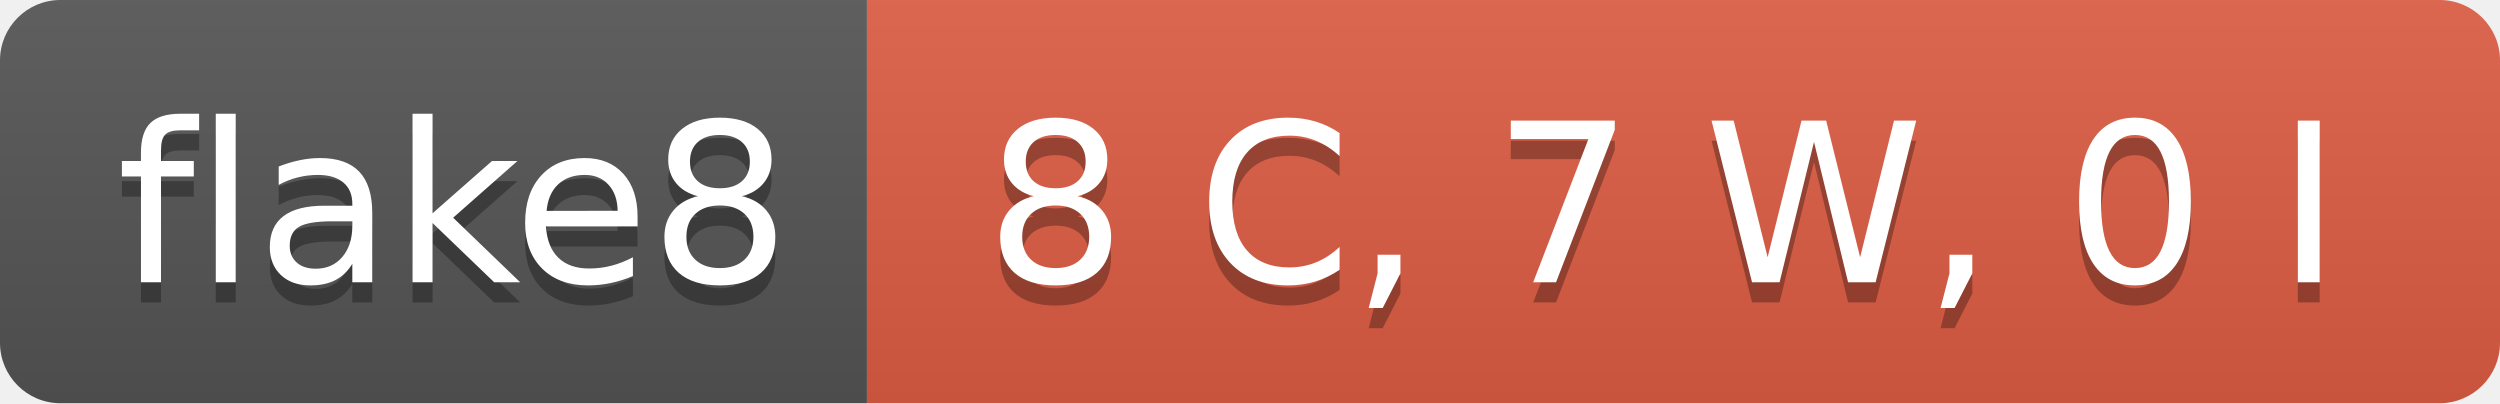
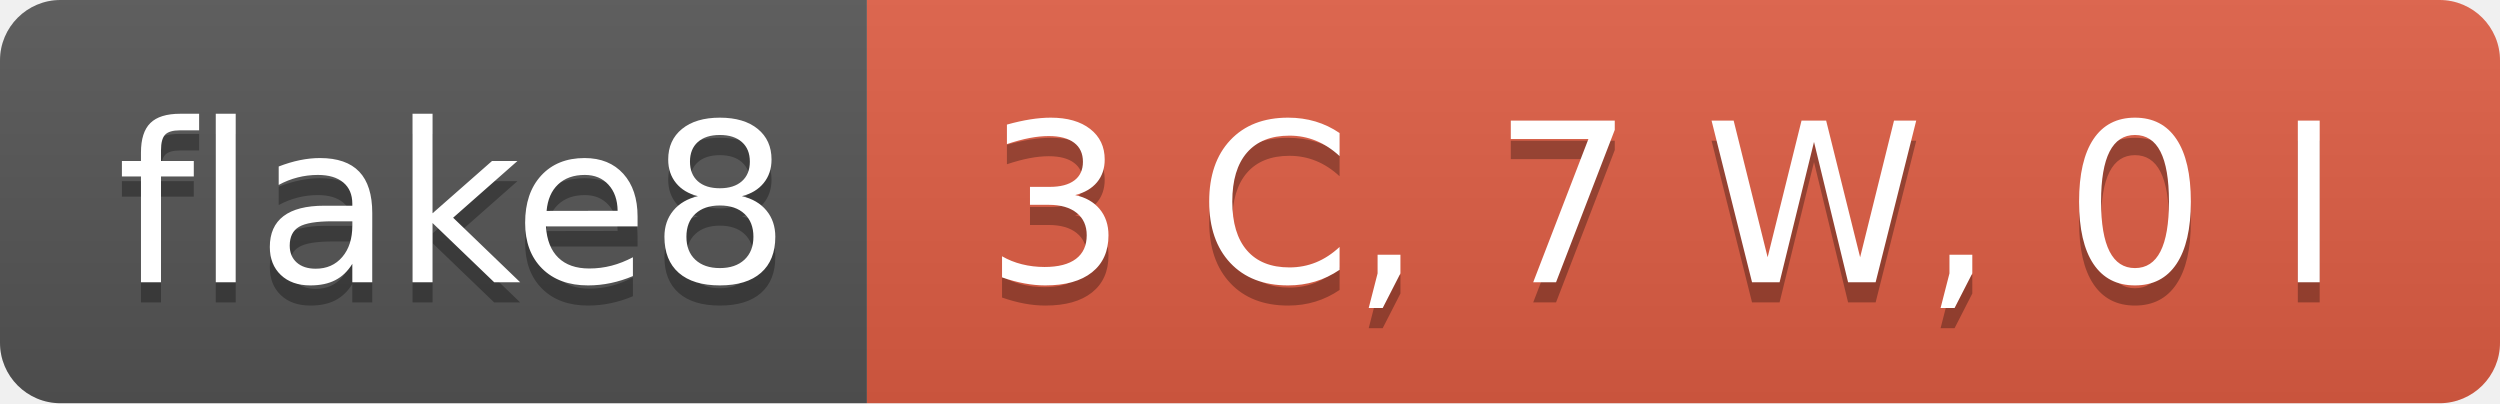
- <svg xmlns="http://www.w3.org/2000/svg" width="124" height="20" role="img" aria-label="flake8: 8 C, 7 W, 0 I">
+ <svg xmlns="http://www.w3.org/2000/svg" width="124" height="20" role="img" aria-label="flake8: 3 C, 7 W, 0 I">
  <linearGradient id="s" x2="0" y2="100%">
    <stop offset="0" stop-color="#bbb" stop-opacity=".1" />
    <stop offset="1" stop-opacity=".1" />
  </linearGradient>
  <clipPath id="r">
    <rect width="124" height="20" rx="3" fill="#fff" />
  </clipPath>
  <g clip-path="url(#r)">
    <rect width="43" height="20" fill="#555" />
    <rect x="43" width="81" height="20" fill="#e05d44" />
    <rect width="124" height="20" fill="url(#s)" />
  </g>
  <g fill="#fff" text-anchor="middle" font-family="Verdana,Geneva,DejaVu Sans,sans-serif" text-rendering="geometricPrecision" font-size="110">
    <text aria-hidden="true" x="225" y="150" fill="#010101" fill-opacity=".3" transform="scale(.1)" textLength="330">flake8</text>
    <text x="225" y="140" transform="scale(.1)" fill="#fff" textLength="330">flake8</text>
-     <text aria-hidden="true" x="825" y="150" fill="#010101" fill-opacity=".3" transform="scale(.1)" textLength="710">8 C, 7 W, 0 I</text>
-     <text x="825" y="140" transform="scale(.1)" fill="#fff" textLength="710">8 C, 7 W, 0 I</text>
+     <text aria-hidden="true" x="825" y="150" fill="#010101" fill-opacity=".3" transform="scale(.1)" textLength="710">3 C, 7 W, 0 I</text>
+     <text x="825" y="140" transform="scale(.1)" fill="#fff" textLength="710">3 C, 7 W, 0 I</text>
  </g>
</svg>
